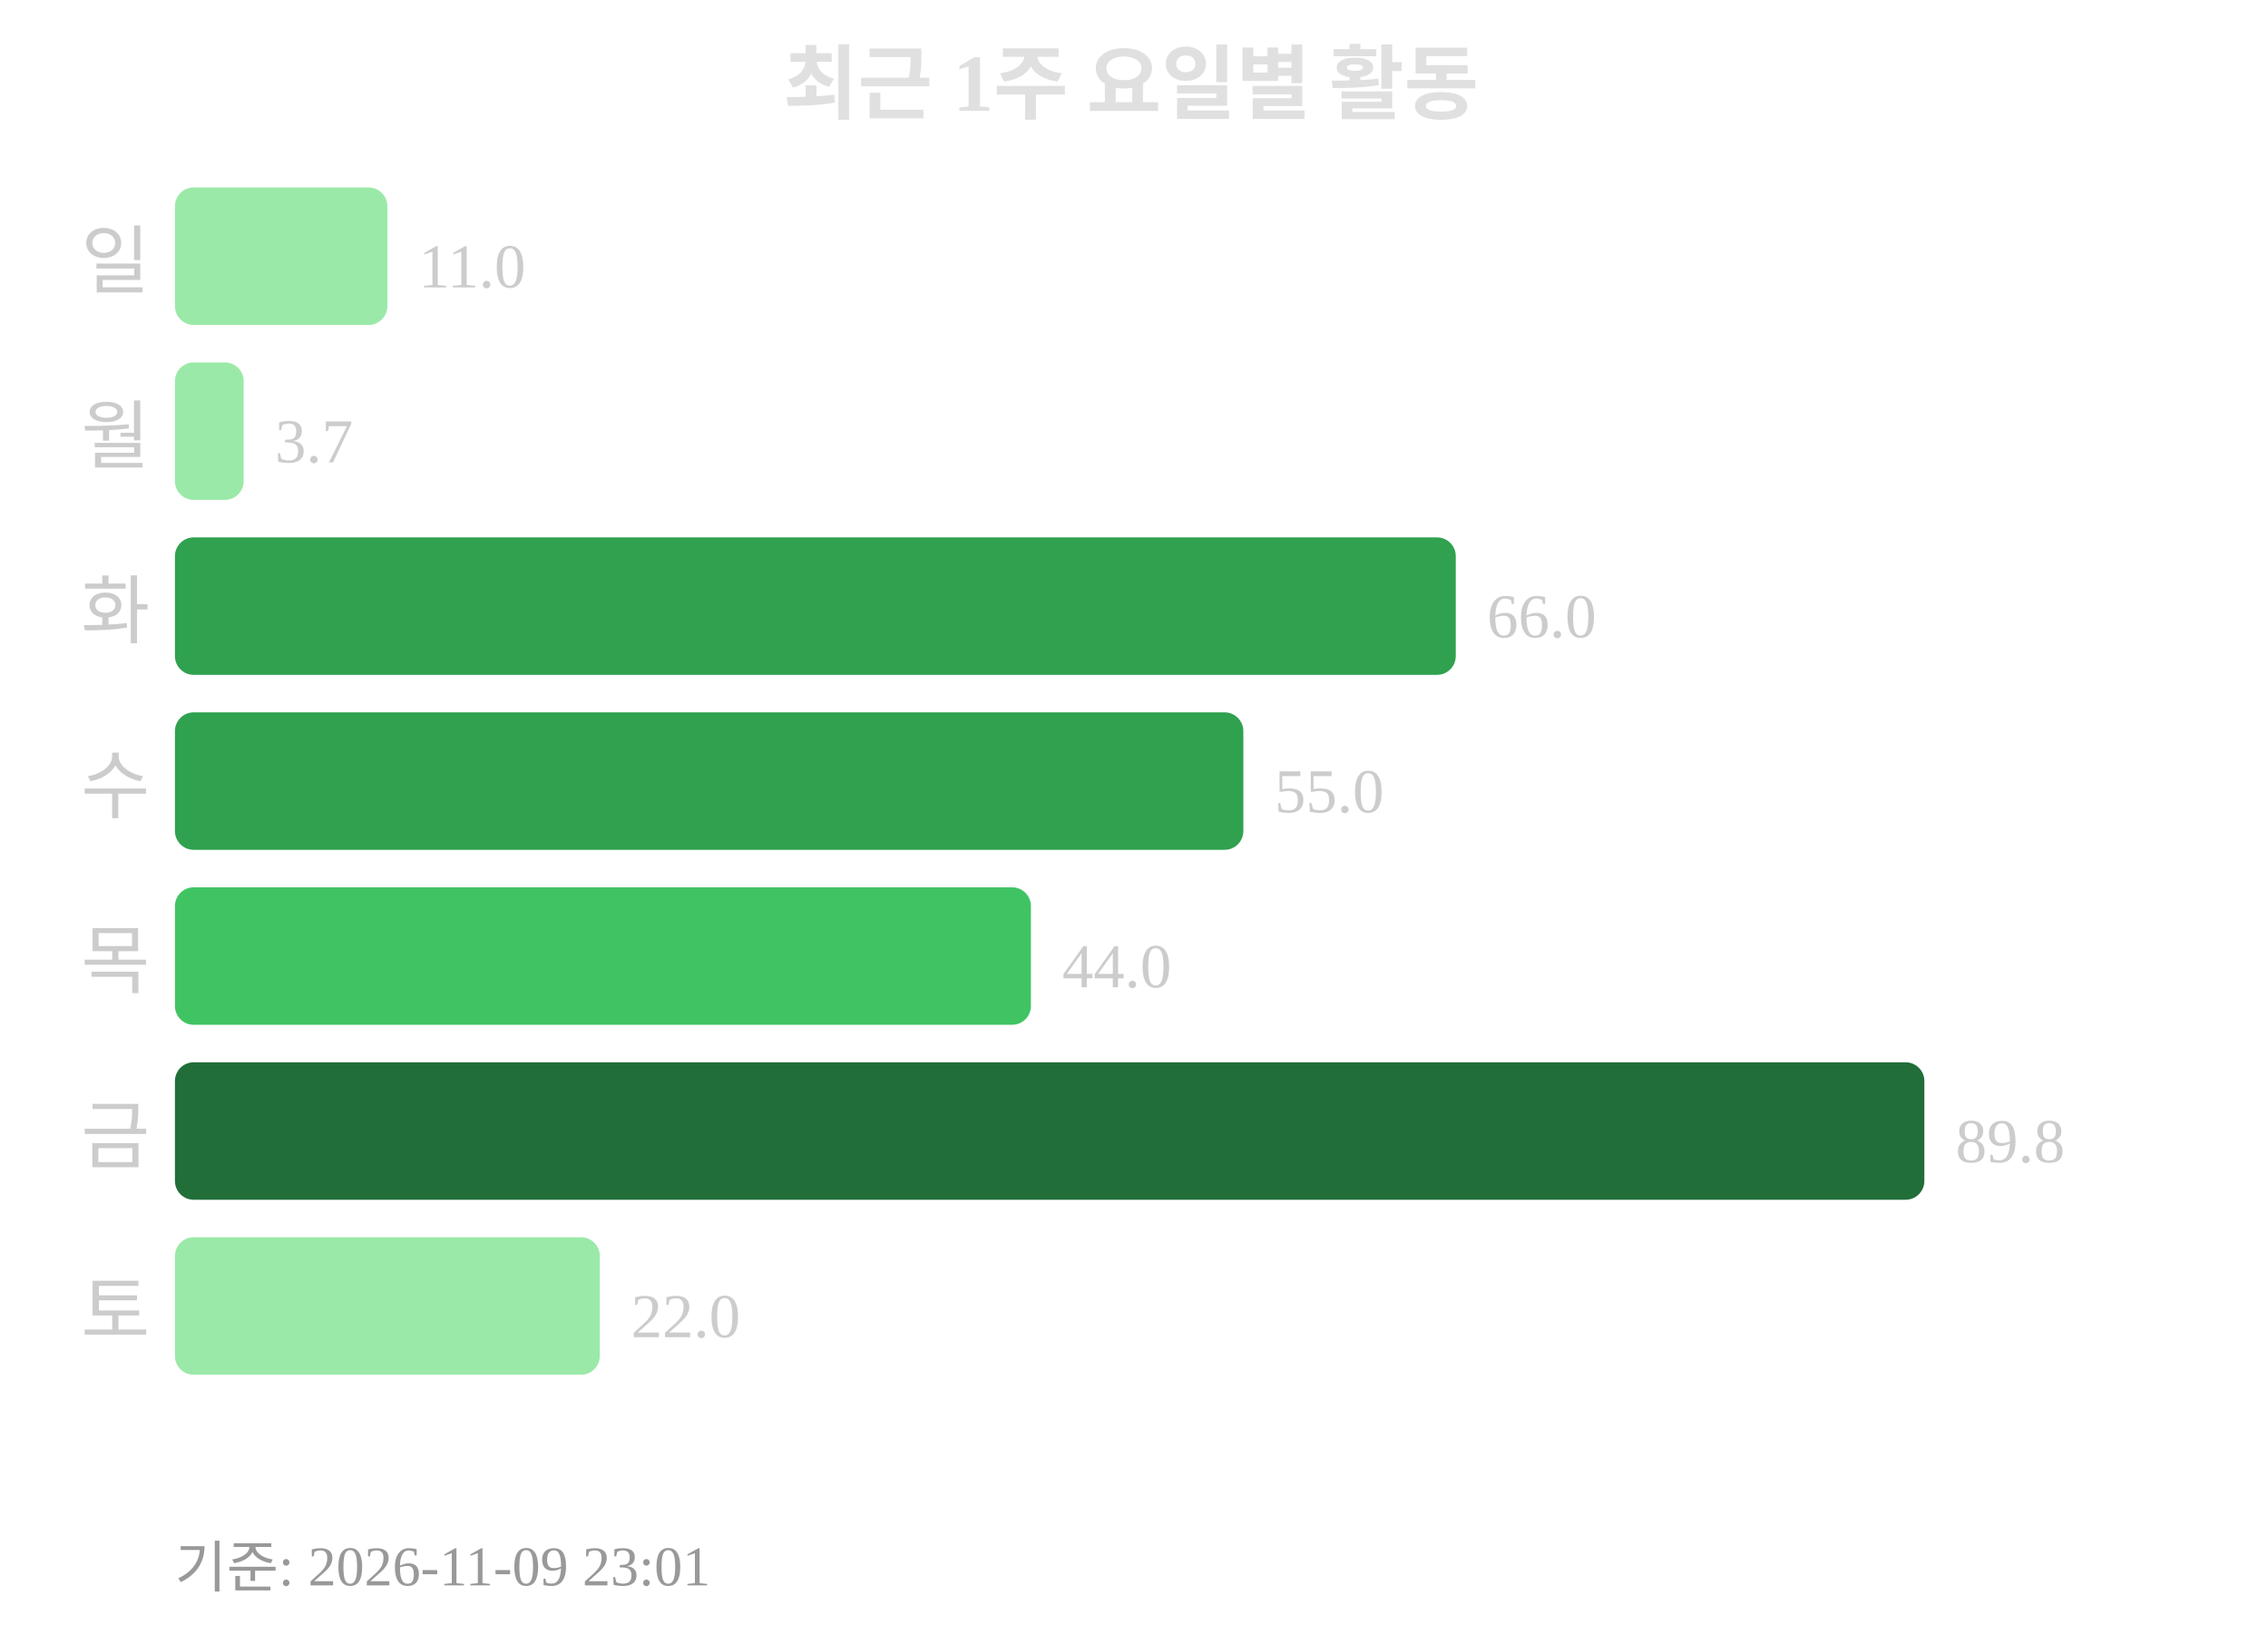
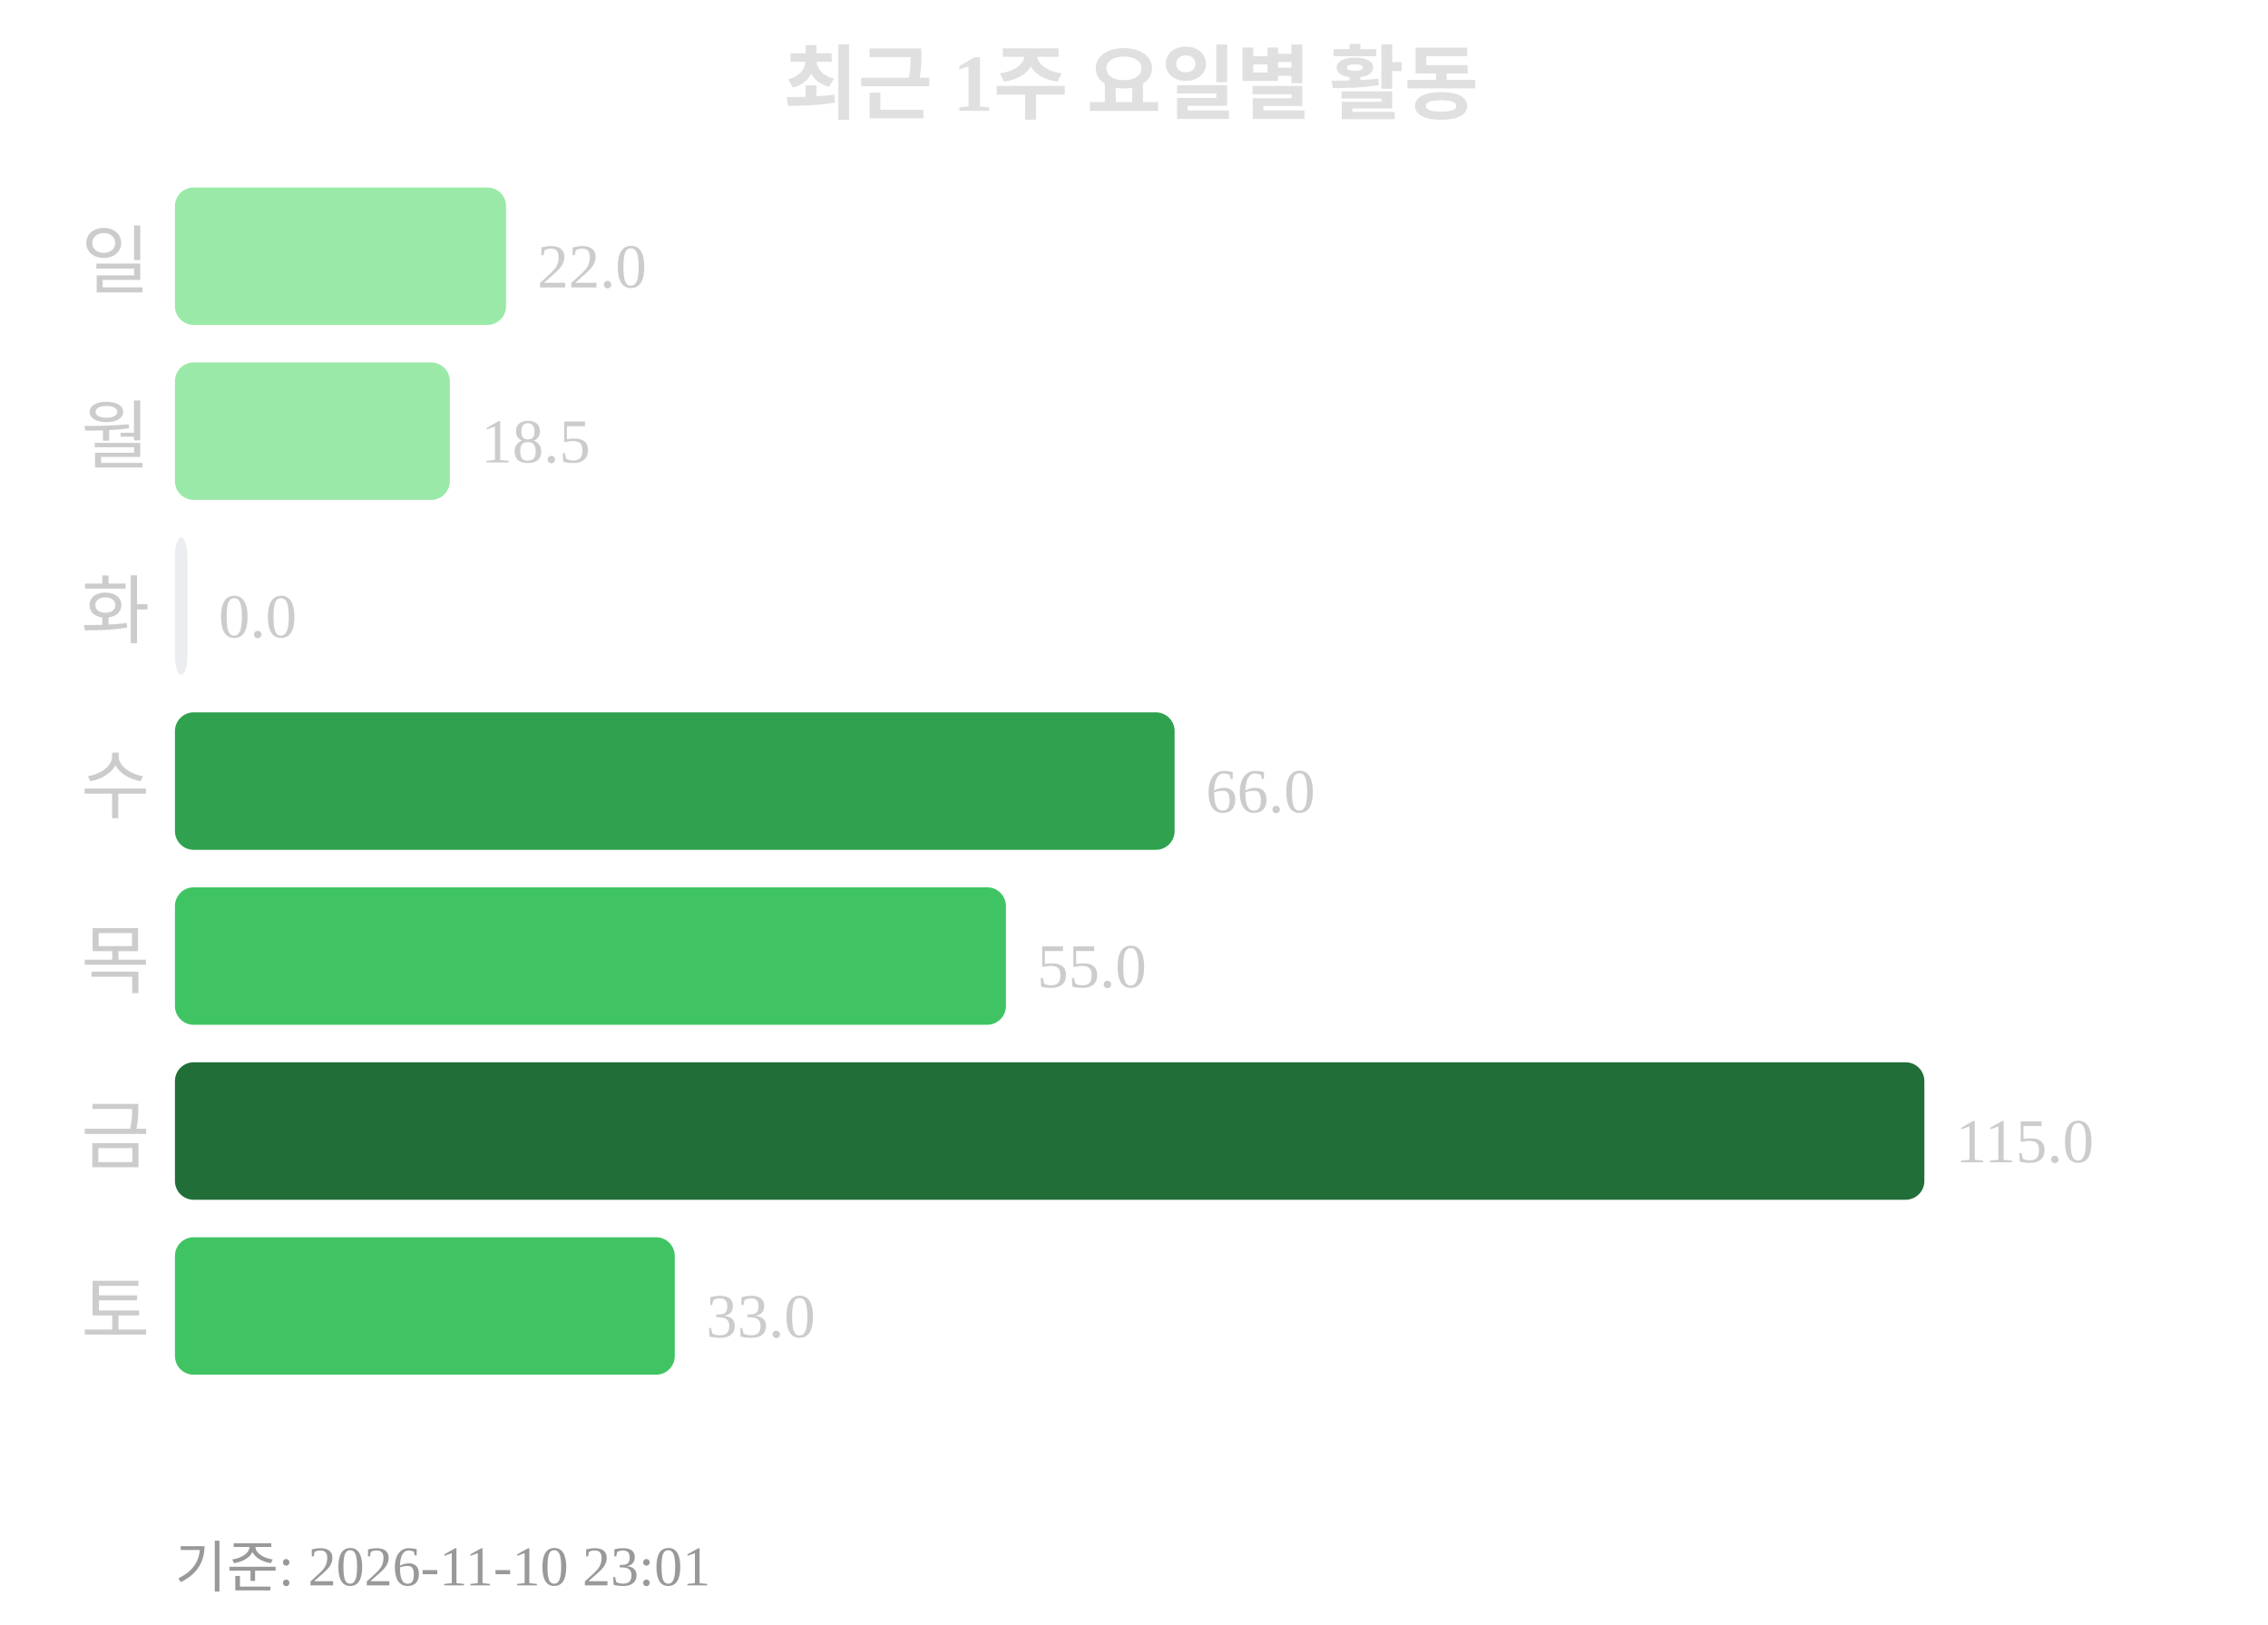
<svg xmlns="http://www.w3.org/2000/svg" width="363" height="260">
  <text x="181" y="18" text-anchor="middle" font-size="13" font-weight="bold" fill="#e0e0e0">최근 1주 요일별 활동</text>
  <text x="24" y="46" text-anchor="end" font-size="12" fill="#cccccc">일</text>
-   <rect x="28" y="30" width="34" height="22" rx="3" fill="#9be9a8" />
-   <text x="67" y="46" font-size="10" fill="#cccccc">11.0</text>
+   <rect x="28" y="30" width="53" height="22" rx="3" fill="#9be9a8" />
+   <text x="86" y="46" font-size="10" fill="#cccccc">22.0</text>
  <text x="24" y="74" text-anchor="end" font-size="12" fill="#cccccc">월</text>
-   <rect x="28" y="58" width="11" height="22" rx="3" fill="#9be9a8" />
-   <text x="44" y="74" font-size="10" fill="#cccccc">3.7</text>
+   <rect x="28" y="58" width="44" height="22" rx="3" fill="#9be9a8" />
+   <text x="77" y="74" font-size="10" fill="#cccccc">18.5</text>
  <text x="24" y="102" text-anchor="end" font-size="12" fill="#cccccc">화</text>
-   <rect x="28" y="86" width="205" height="22" rx="3" fill="#30a14e" />
-   <text x="238" y="102" font-size="10" fill="#cccccc">66.0</text>
+   <rect x="28" y="86" width="2" height="22" rx="3" fill="#ebedf0" />
+   <text x="35" y="102" font-size="10" fill="#cccccc">0.0</text>
  <text x="24" y="130" text-anchor="end" font-size="12" fill="#cccccc">수</text>
-   <rect x="28" y="114" width="171" height="22" rx="3" fill="#30a14e" />
-   <text x="204" y="130" font-size="10" fill="#cccccc">55.0</text>
+   <rect x="28" y="114" width="160" height="22" rx="3" fill="#30a14e" />
+   <text x="193" y="130" font-size="10" fill="#cccccc">66.0</text>
  <text x="24" y="158" text-anchor="end" font-size="12" fill="#cccccc">목</text>
-   <rect x="28" y="142" width="137" height="22" rx="3" fill="#40c463" />
-   <text x="170" y="158" font-size="10" fill="#cccccc">44.0</text>
+   <rect x="28" y="142" width="133" height="22" rx="3" fill="#40c463" />
+   <text x="166" y="158" font-size="10" fill="#cccccc">55.0</text>
  <text x="24" y="186" text-anchor="end" font-size="12" fill="#cccccc">금</text>
  <rect x="28" y="170" width="280" height="22" rx="3" fill="#216e39" />
-   <text x="313" y="186" font-size="10" fill="#cccccc">89.8</text>
+   <text x="313" y="186" font-size="10" fill="#cccccc">115.0</text>
  <text x="24" y="214" text-anchor="end" font-size="12" fill="#cccccc">토</text>
-   <rect x="28" y="198" width="68" height="22" rx="3" fill="#9be9a8" />
-   <text x="101" y="214" font-size="10" fill="#cccccc">22.0</text>
-   <text x="28" y="254" font-size="9" fill="#999999">기준: 2026-11-09 23:01</text>
+   <rect x="28" y="198" width="80" height="22" rx="3" fill="#40c463" />
+   <text x="113" y="214" font-size="10" fill="#cccccc">33.0</text>
+   <text x="28" y="254" font-size="9" fill="#999999">기준: 2026-11-10 23:01</text>
</svg>
